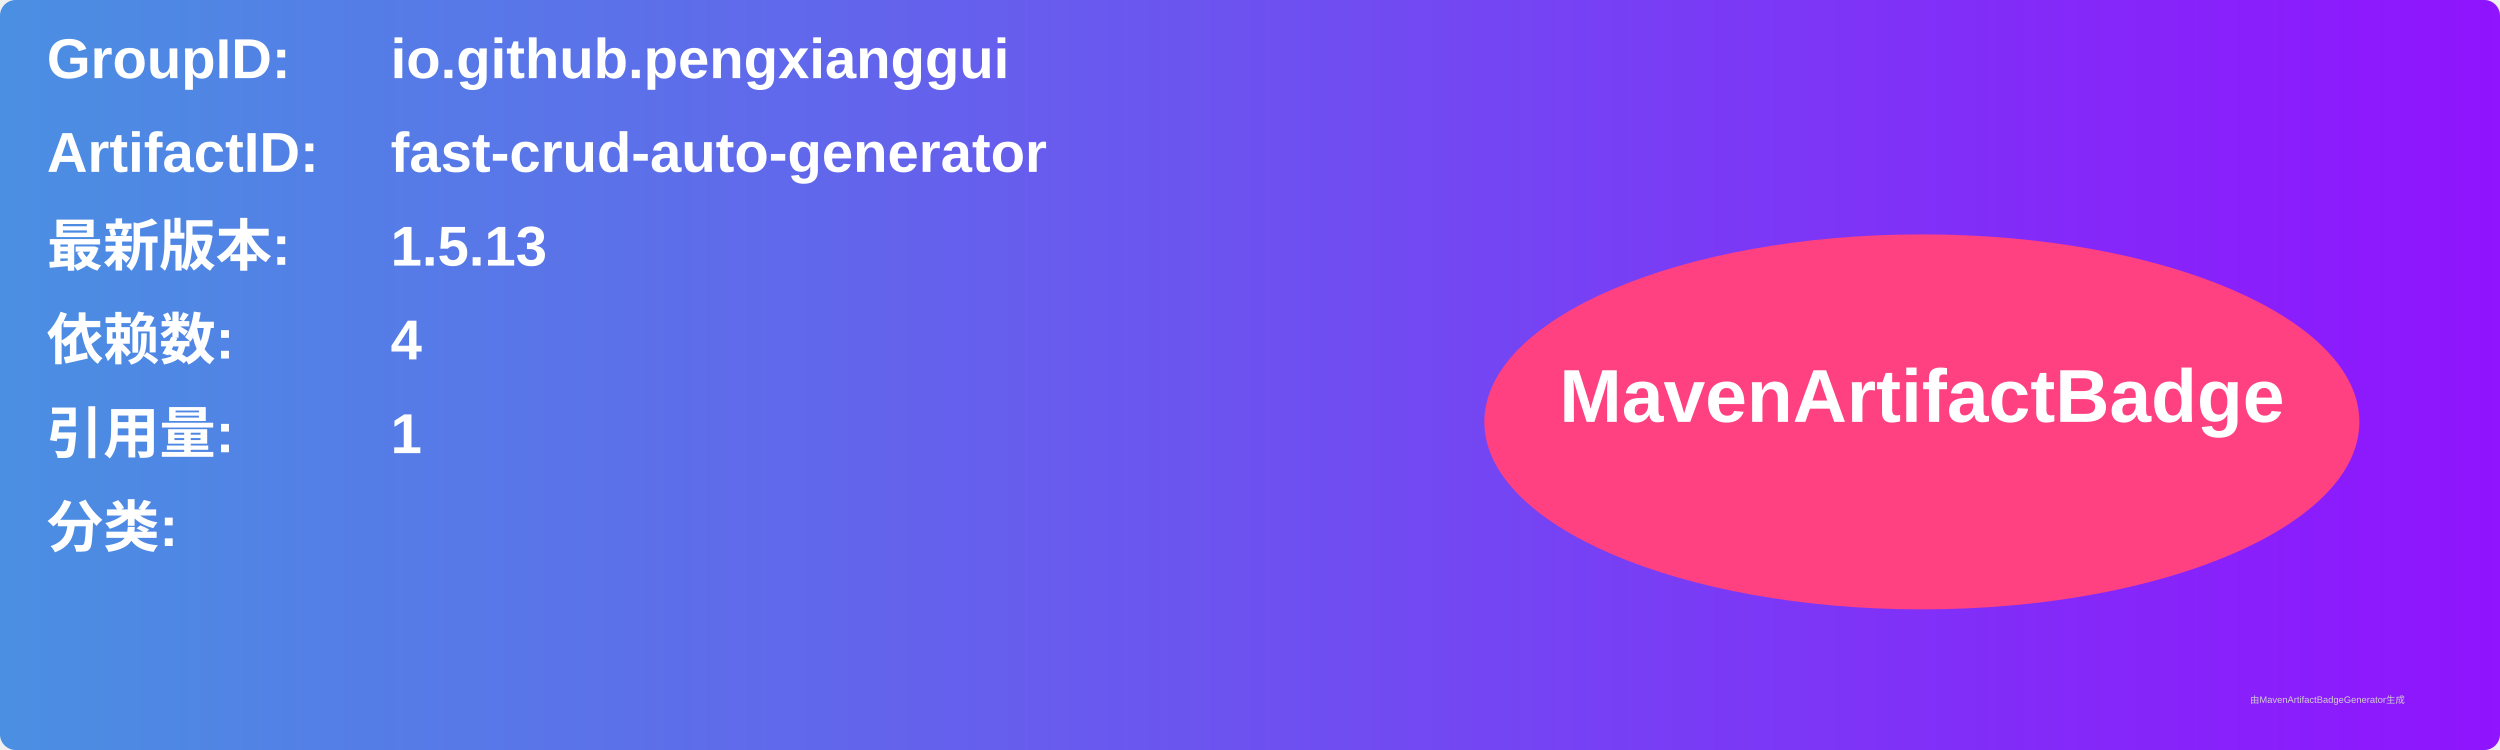
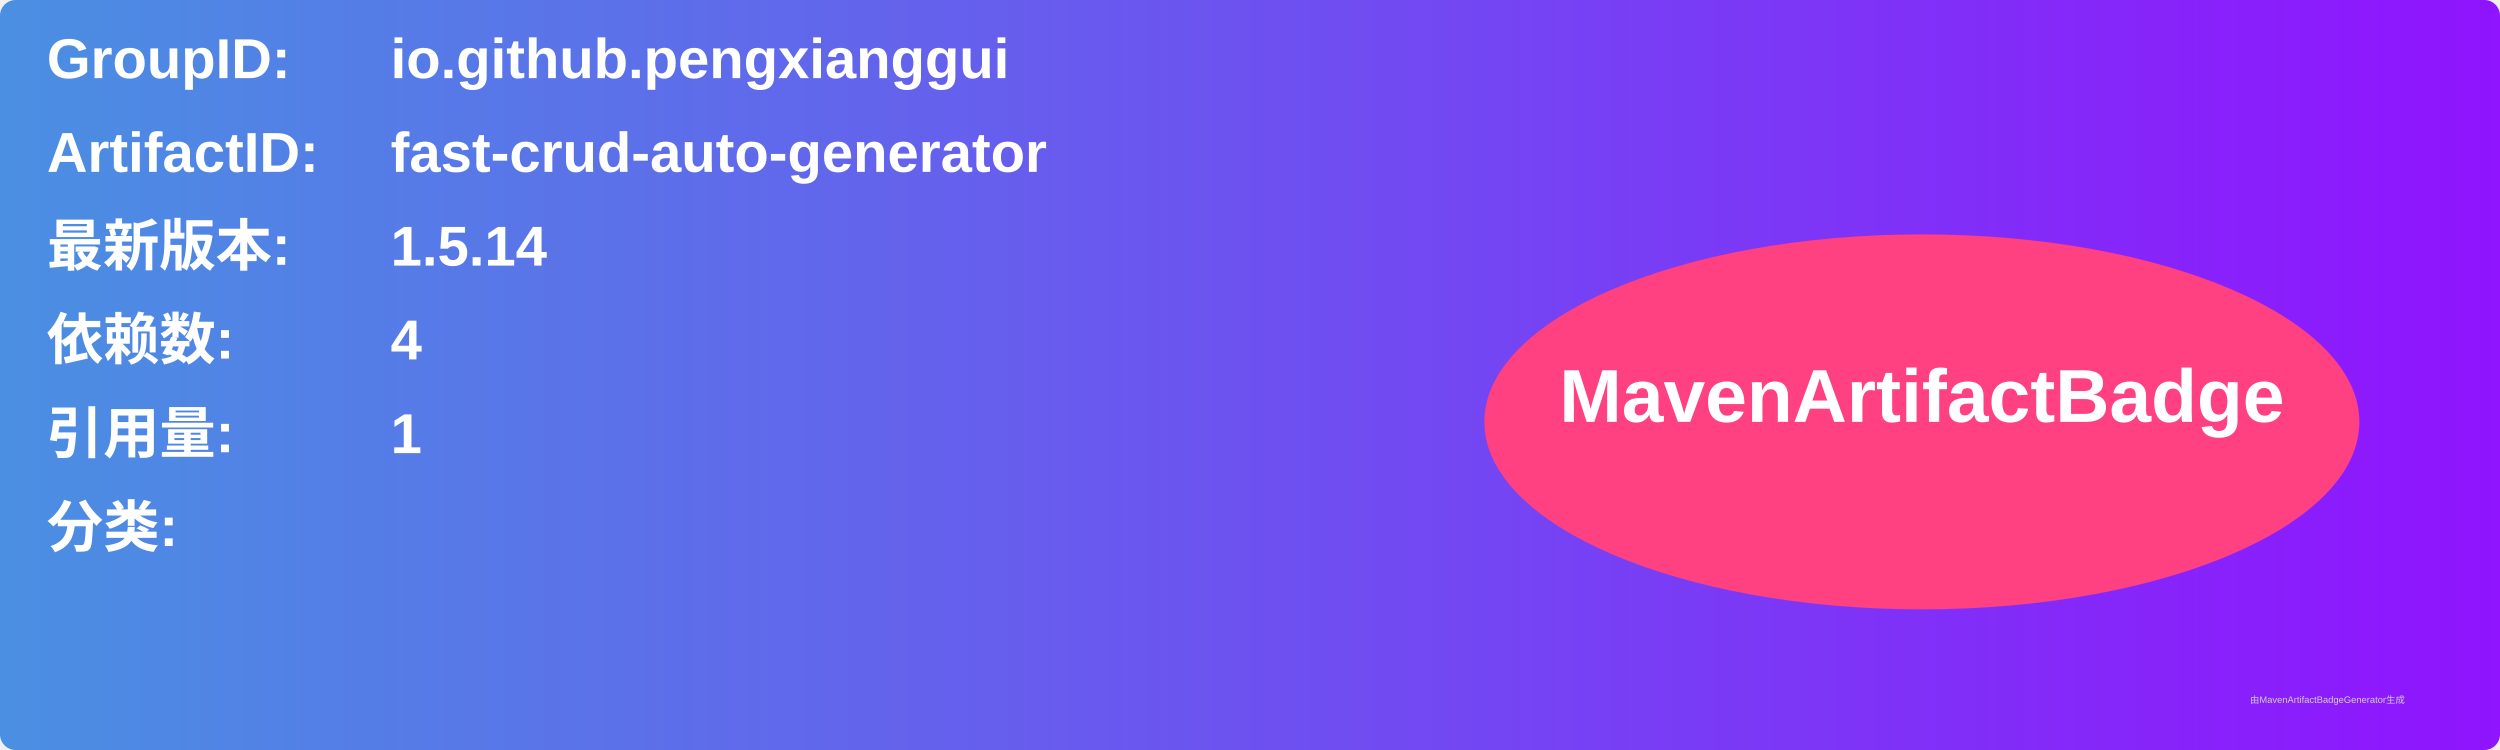
<svg xmlns="http://www.w3.org/2000/svg" width="800" height="240" viewBox="0 0 800 240">
  <linearGradient id="grad" x1="0%" y1="0%" x2="100%" y2="0%">
    <stop offset="0%" stop-color="#4a90e2" />
    <stop offset="100%" stop-color="#9013fe" />
  </linearGradient>
  <rect width="100%" height="100%" rx="5" ry="5" fill="url(#grad)" />
  <g transform="translate(15, 15)">
    <text x="0" y="10" font-family="Arial" font-size="18" fill="white" font-weight="bold" width="260">GroupID:</text>
    <text x="110" y="10" font-family="Arial" font-size="18" fill="white" font-weight="bold" width="460">io.github.pengxianggui</text>
    <text x="0" y="40" font-family="Arial" font-size="18" fill="white" font-weight="bold" width="260">ArtifactID:</text>
    <text x="110" y="40" font-family="Arial" font-size="18" fill="white" font-weight="bold" width="460">fast-crud-auto-generator</text>
    <text x="0" y="70" font-family="Arial" font-size="18" fill="white" font-weight="bold">最新版本:</text>
    <text x="110" y="70" font-family="Arial" font-size="18" fill="white" font-weight="bold">
-       <tspan font-weight="bold">1.5.13</tspan>
+       <tspan font-weight="bold">1.5.14</tspan>
    </text>
    <text x="0" y="100" font-family="Arial" font-size="18" fill="white" font-weight="bold">依赖数: </text>
    <text x="110" y="100" font-family="Arial" font-size="18" fill="white">
      <tspan font-weight="bold">4</tspan>
    </text>
    <text x="0" y="130" font-family="Arial" font-size="18" fill="white" font-weight="bold">引用量: </text>
    <text x="110" y="130" font-family="Arial" font-size="18" fill="white">
      <tspan font-weight="bold">1</tspan>
    </text>
    <text x="0" y="160" font-family="Arial" font-size="18" fill="white" font-weight="bold">分类:</text>
    <text x="10" y="190" font-family="Arial" font-size="10" fill="white">
      <tspan font-weight="bold" />
    </text>
    <ellipse cx="600" cy="120" rx="140" ry="60" fill="#ff4081" />
    <text x="600" y="120" text-anchor="middle" font-family="Arial" font-size="24" fill="white" font-weight="bold">MavenArtifactBadge</text>
  </g>
  <text x="720" y="225" font-family="Arial" font-size="3" fill="#d0d0d0">由MavenArtifactBadgeGenerator生成</text>
</svg>
